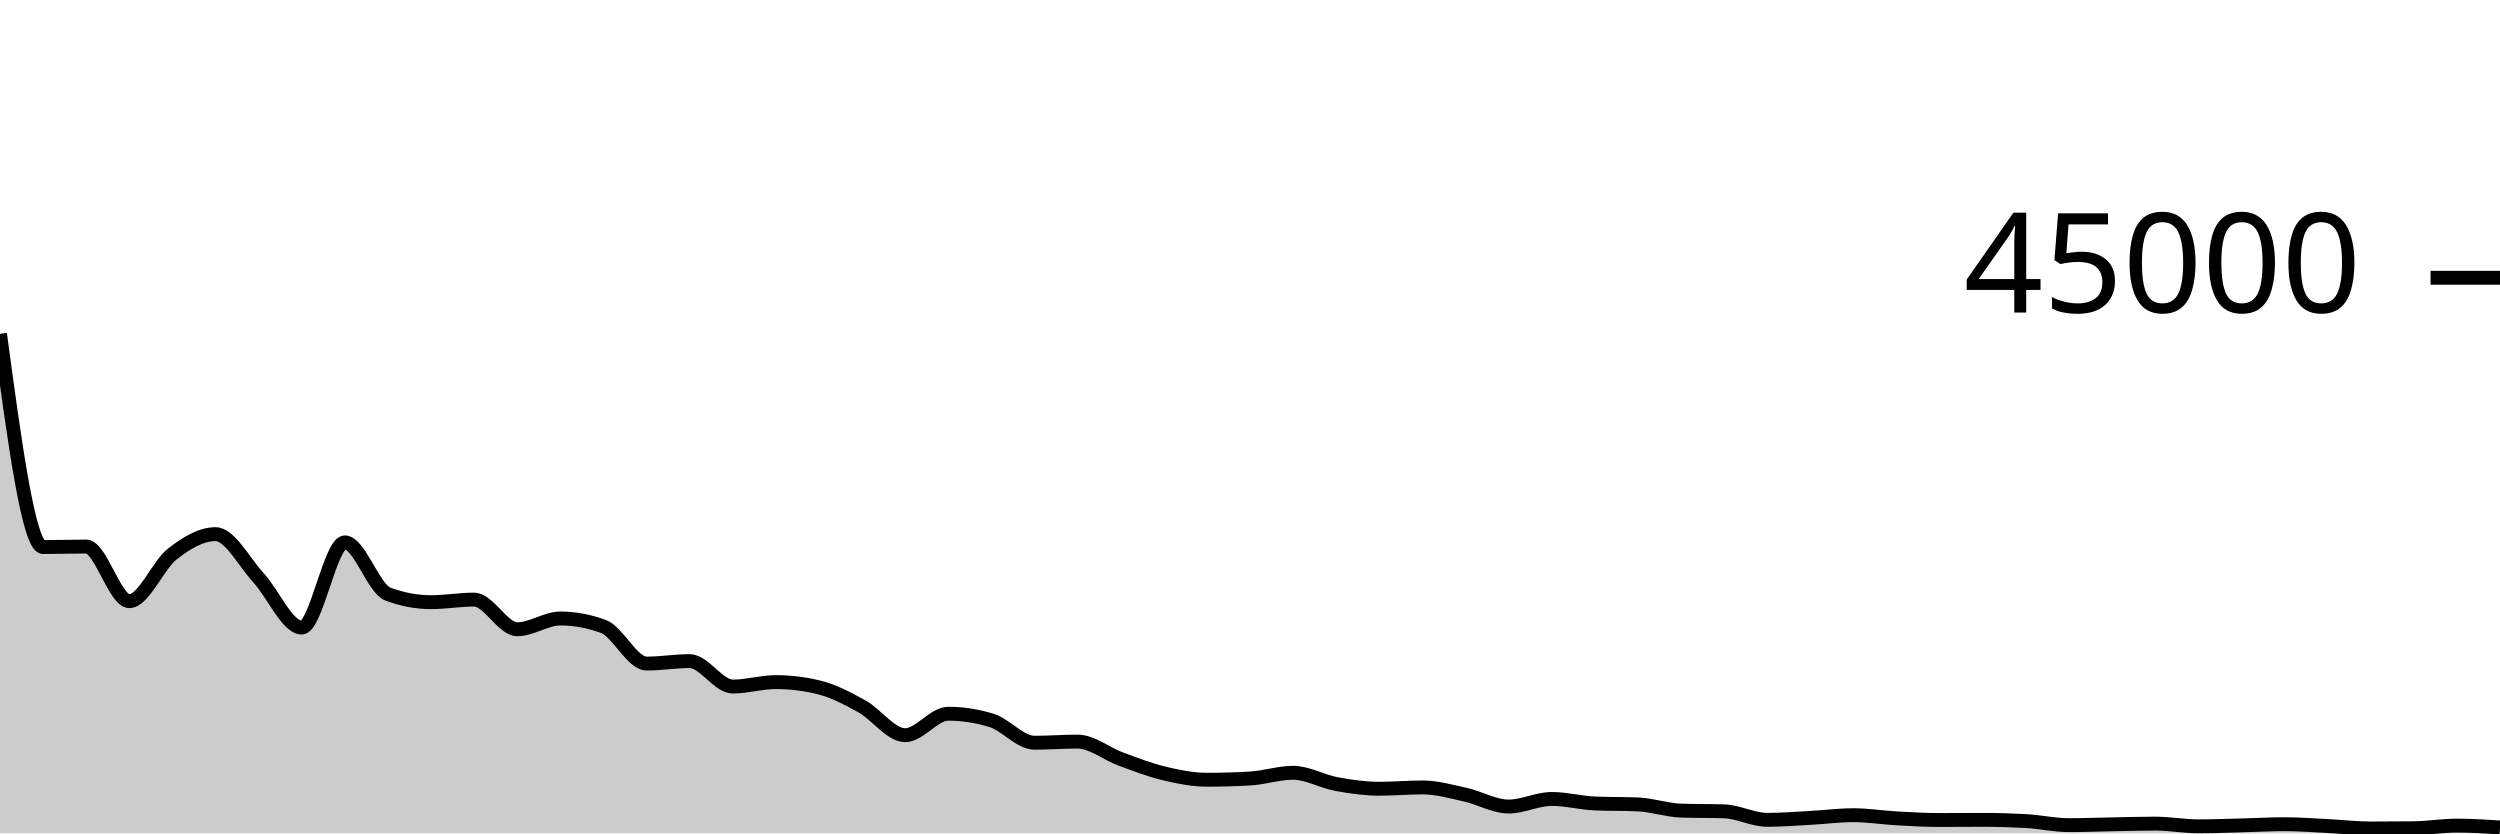
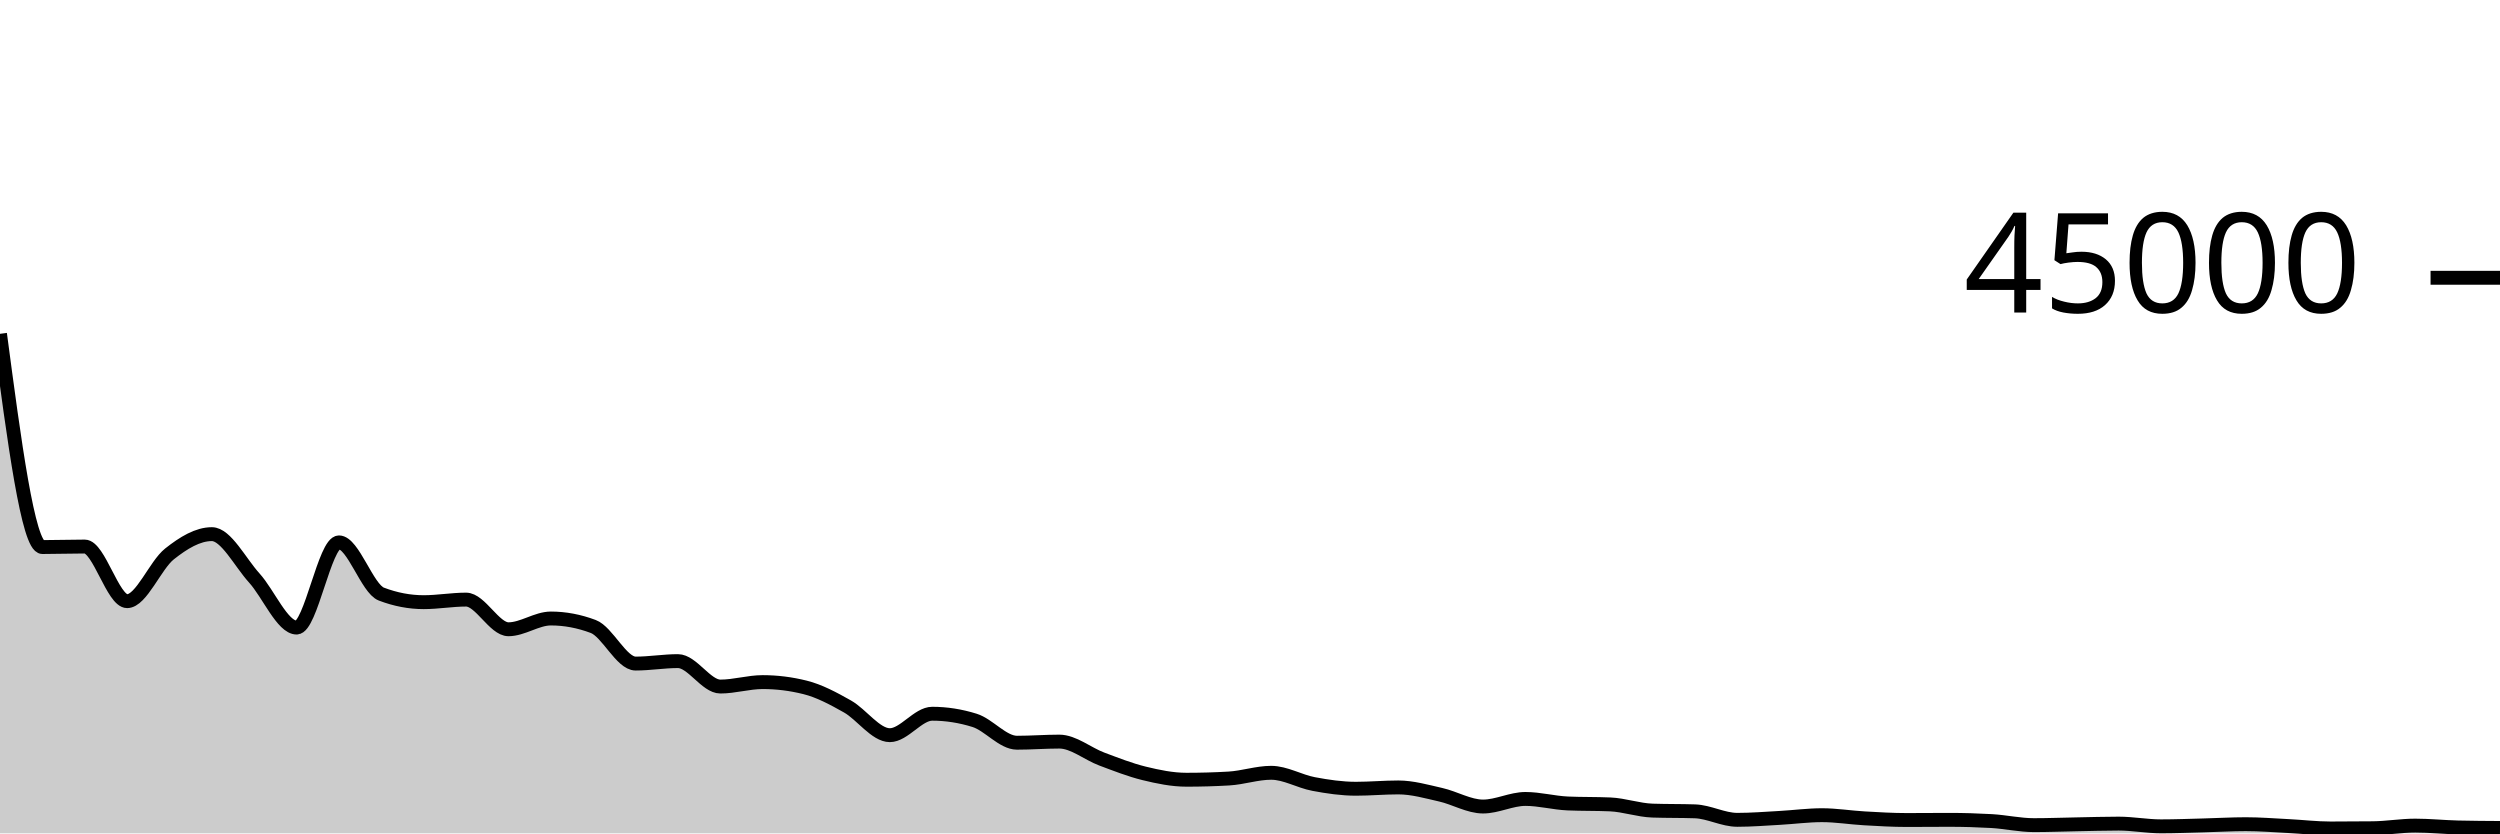
<svg xmlns="http://www.w3.org/2000/svg" viewBox="0 0 180 60">
  <g transform="translate(0,20)">
-     <path class="area" fill="rgba(0, 0, 0, 0.2)" d="M0,4.035C1.034,11.711,2.069,19.388,3.103,19.388C4.138,19.388,5.172,19.351,6.207,19.351C7.241,19.351,8.276,23.284,9.31,23.284C10.345,23.284,11.379,20.687,12.414,19.883C13.448,19.078,14.483,18.458,15.517,18.458C16.552,18.458,17.586,20.49,18.621,21.612C19.655,22.733,20.69,25.185,21.724,25.185C22.759,25.185,23.793,19.051,24.828,19.051C25.862,19.051,26.897,22.388,27.931,22.775C28.966,23.163,30,23.356,31.034,23.356C32.069,23.356,33.103,23.171,34.138,23.171C35.172,23.171,36.207,25.307,37.241,25.307C38.276,25.307,39.31,24.532,40.345,24.532C41.379,24.532,42.414,24.724,43.448,25.106C44.483,25.488,45.517,27.777,46.552,27.777C47.586,27.777,48.621,27.6,49.655,27.6C50.69,27.6,51.724,29.432,52.759,29.432C53.793,29.432,54.828,29.111,55.862,29.111C56.897,29.111,57.931,29.238,58.966,29.492C60,29.745,61.034,30.291,62.069,30.865C63.103,31.439,64.138,32.933,65.172,32.933C66.207,32.933,67.241,31.389,68.276,31.389C69.31,31.389,70.345,31.548,71.379,31.866C72.414,32.183,73.448,33.476,74.483,33.476C75.517,33.476,76.552,33.395,77.586,33.395C78.621,33.395,79.655,34.268,80.69,34.649C81.724,35.03,82.759,35.433,83.793,35.682C84.828,35.931,85.862,36.141,86.897,36.141C87.931,36.141,88.966,36.112,90,36.053C91.034,35.995,92.069,35.641,93.103,35.641C94.138,35.641,95.172,36.256,96.207,36.448C97.241,36.64,98.276,36.79,99.31,36.79C100.345,36.79,101.379,36.695,102.414,36.695C103.448,36.695,104.483,36.992,105.517,37.221C106.552,37.451,107.586,38.07,108.621,38.07C109.655,38.07,110.69,37.524,111.724,37.524C112.759,37.524,113.793,37.805,114.828,37.85C115.862,37.895,116.897,37.872,117.931,37.917C118.966,37.962,120,38.33,121.034,38.364C122.069,38.399,123.103,38.382,124.138,38.416C125.172,38.45,126.207,39.028,127.241,39.028C128.276,39.028,129.31,38.945,130.345,38.889C131.379,38.833,132.414,38.694,133.448,38.694C134.483,38.694,135.517,38.863,136.552,38.921C137.586,38.979,138.621,39.041,139.655,39.041C140.69,39.041,141.724,39.029,142.759,39.029C143.793,39.029,144.828,39.059,145.862,39.117C146.897,39.176,147.931,39.41,148.966,39.41C150,39.41,151.034,39.37,152.069,39.352C153.103,39.334,154.138,39.3,155.172,39.3C156.207,39.3,157.241,39.496,158.276,39.496C159.31,39.496,160.345,39.455,161.379,39.429C162.414,39.404,163.448,39.342,164.483,39.342C165.517,39.342,166.552,39.423,167.586,39.475C168.621,39.526,169.655,39.65,170.69,39.65C171.724,39.65,172.759,39.644,173.793,39.633C174.828,39.622,175.862,39.444,176.897,39.444C177.931,39.444,178.966,39.51,180,39.576L180,40C178.966,40,177.931,40,176.897,40C175.862,40,174.828,40,173.793,40C172.759,40,171.724,40,170.69,40C169.655,40,168.621,40,167.586,40C166.552,40,165.517,40,164.483,40C163.448,40,162.414,40,161.379,40C160.345,40,159.31,40,158.276,40C157.241,40,156.207,40,155.172,40C154.138,40,153.103,40,152.069,40C151.034,40,150,40,148.966,40C147.931,40,146.897,40,145.862,40C144.828,40,143.793,40,142.759,40C141.724,40,140.69,40,139.655,40C138.621,40,137.586,40,136.552,40C135.517,40,134.483,40,133.448,40C132.414,40,131.379,40,130.345,40C129.31,40,128.276,40,127.241,40C126.207,40,125.172,40,124.138,40C123.103,40,122.069,40,121.034,40C120,40,118.966,40,117.931,40C116.897,40,115.862,40,114.828,40C113.793,40,112.759,40,111.724,40C110.69,40,109.655,40,108.621,40C107.586,40,106.552,40,105.517,40C104.483,40,103.448,40,102.414,40C101.379,40,100.345,40,99.31,40C98.276,40,97.241,40,96.207,40C95.172,40,94.138,40,93.103,40C92.069,40,91.034,40,90,40C88.966,40,87.931,40,86.897,40C85.862,40,84.828,40,83.793,40C82.759,40,81.724,40,80.69,40C79.655,40,78.621,40,77.586,40C76.552,40,75.517,40,74.483,40C73.448,40,72.414,40,71.379,40C70.345,40,69.31,40,68.276,40C67.241,40,66.207,40,65.172,40C64.138,40,63.103,40,62.069,40C61.034,40,60,40,58.966,40C57.931,40,56.897,40,55.862,40C54.828,40,53.793,40,52.759,40C51.724,40,50.69,40,49.655,40C48.621,40,47.586,40,46.552,40C45.517,40,44.483,40,43.448,40C42.414,40,41.379,40,40.345,40C39.31,40,38.276,40,37.241,40C36.207,40,35.172,40,34.138,40C33.103,40,32.069,40,31.034,40C30,40,28.966,40,27.931,40C26.897,40,25.862,40,24.828,40C23.793,40,22.759,40,21.724,40C20.69,40,19.655,40,18.621,40C17.586,40,16.552,40,15.517,40C14.483,40,13.448,40,12.414,40C11.379,40,10.345,40,9.31,40C8.276,40,7.241,40,6.207,40C5.172,40,4.138,40,3.103,40C2.069,40,1.034,40,0,40Z" />
-     <path class="line" stroke="black" fill="none" d="M0,4.035C1.034,11.711,2.069,19.388,3.103,19.388C4.138,19.388,5.172,19.351,6.207,19.351C7.241,19.351,8.276,23.284,9.31,23.284C10.345,23.284,11.379,20.687,12.414,19.883C13.448,19.078,14.483,18.458,15.517,18.458C16.552,18.458,17.586,20.49,18.621,21.612C19.655,22.733,20.69,25.185,21.724,25.185C22.759,25.185,23.793,19.051,24.828,19.051C25.862,19.051,26.897,22.388,27.931,22.775C28.966,23.163,30,23.356,31.034,23.356C32.069,23.356,33.103,23.171,34.138,23.171C35.172,23.171,36.207,25.307,37.241,25.307C38.276,25.307,39.31,24.532,40.345,24.532C41.379,24.532,42.414,24.724,43.448,25.106C44.483,25.488,45.517,27.777,46.552,27.777C47.586,27.777,48.621,27.6,49.655,27.6C50.69,27.6,51.724,29.432,52.759,29.432C53.793,29.432,54.828,29.111,55.862,29.111C56.897,29.111,57.931,29.238,58.966,29.492C60,29.745,61.034,30.291,62.069,30.865C63.103,31.439,64.138,32.933,65.172,32.933C66.207,32.933,67.241,31.389,68.276,31.389C69.31,31.389,70.345,31.548,71.379,31.866C72.414,32.183,73.448,33.476,74.483,33.476C75.517,33.476,76.552,33.395,77.586,33.395C78.621,33.395,79.655,34.268,80.69,34.649C81.724,35.03,82.759,35.433,83.793,35.682C84.828,35.931,85.862,36.141,86.897,36.141C87.931,36.141,88.966,36.112,90,36.053C91.034,35.995,92.069,35.641,93.103,35.641C94.138,35.641,95.172,36.256,96.207,36.448C97.241,36.64,98.276,36.79,99.31,36.79C100.345,36.79,101.379,36.695,102.414,36.695C103.448,36.695,104.483,36.992,105.517,37.221C106.552,37.451,107.586,38.07,108.621,38.07C109.655,38.07,110.69,37.524,111.724,37.524C112.759,37.524,113.793,37.805,114.828,37.85C115.862,37.895,116.897,37.872,117.931,37.917C118.966,37.962,120,38.33,121.034,38.364C122.069,38.399,123.103,38.382,124.138,38.416C125.172,38.45,126.207,39.028,127.241,39.028C128.276,39.028,129.31,38.945,130.345,38.889C131.379,38.833,132.414,38.694,133.448,38.694C134.483,38.694,135.517,38.863,136.552,38.921C137.586,38.979,138.621,39.041,139.655,39.041C140.69,39.041,141.724,39.029,142.759,39.029C143.793,39.029,144.828,39.059,145.862,39.117C146.897,39.176,147.931,39.41,148.966,39.41C150,39.41,151.034,39.37,152.069,39.352C153.103,39.334,154.138,39.3,155.172,39.3C156.207,39.3,157.241,39.496,158.276,39.496C159.31,39.496,160.345,39.455,161.379,39.429C162.414,39.404,163.448,39.342,164.483,39.342C165.517,39.342,166.552,39.423,167.586,39.475C168.621,39.526,169.655,39.65,170.69,39.65C171.724,39.65,172.759,39.644,173.793,39.633C174.828,39.622,175.862,39.444,176.897,39.444C177.931,39.444,178.966,39.51,180,39.576" />
+     <path class="area" fill="rgba(0, 0, 0, 0.2)" d="M0,4.035C1.017,11.711,2.034,19.388,3.051,19.388C4.068,19.388,5.085,19.351,6.102,19.351C7.119,19.351,8.136,23.284,9.153,23.284C10.169,23.284,11.186,20.687,12.203,19.883C13.22,19.078,14.237,18.458,15.254,18.458C16.271,18.458,17.288,20.49,18.305,21.612C19.322,22.733,20.339,25.185,21.356,25.185C22.373,25.185,23.39,19.051,24.407,19.051C25.424,19.051,26.441,22.388,27.458,22.775C28.475,23.163,29.492,23.356,30.508,23.356C31.525,23.356,32.542,23.171,33.559,23.171C34.576,23.171,35.593,25.307,36.61,25.307C37.627,25.307,38.644,24.532,39.661,24.532C40.678,24.532,41.695,24.724,42.712,25.106C43.729,25.488,44.746,27.777,45.763,27.777C46.78,27.777,47.797,27.6,48.814,27.6C49.831,27.6,50.847,29.432,51.864,29.432C52.881,29.432,53.898,29.111,54.915,29.111C55.932,29.111,56.949,29.238,57.966,29.492C58.983,29.745,60,30.291,61.017,30.865C62.034,31.439,63.051,32.933,64.068,32.933C65.085,32.933,66.102,31.389,67.119,31.389C68.136,31.389,69.153,31.548,70.169,31.866C71.186,32.183,72.203,33.476,73.22,33.476C74.237,33.476,75.254,33.395,76.271,33.395C77.288,33.395,78.305,34.268,79.322,34.649C80.339,35.03,81.356,35.433,82.373,35.682C83.39,35.931,84.407,36.141,85.424,36.141C86.441,36.141,87.458,36.112,88.475,36.053C89.492,35.995,90.508,35.641,91.525,35.641C92.542,35.641,93.559,36.256,94.576,36.448C95.593,36.64,96.61,36.79,97.627,36.79C98.644,36.79,99.661,36.695,100.678,36.695C101.695,36.695,102.712,36.992,103.729,37.221C104.746,37.451,105.763,38.07,106.78,38.07C107.797,38.07,108.814,37.524,109.831,37.524C110.847,37.524,111.864,37.805,112.881,37.85C113.898,37.895,114.915,37.872,115.932,37.917C116.949,37.962,117.966,38.33,118.983,38.364C120,38.399,121.017,38.382,122.034,38.416C123.051,38.45,124.068,39.028,125.085,39.028C126.102,39.028,127.119,38.945,128.136,38.889C129.153,38.833,130.169,38.694,131.186,38.694C132.203,38.694,133.22,38.863,134.237,38.921C135.254,38.979,136.271,39.041,137.288,39.041C138.305,39.041,139.322,39.029,140.339,39.029C141.356,39.029,142.373,39.059,143.39,39.117C144.407,39.176,145.424,39.41,146.441,39.41C147.458,39.41,148.475,39.37,149.492,39.352C150.508,39.334,151.525,39.3,152.542,39.3C153.559,39.3,154.576,39.496,155.593,39.496C156.61,39.496,157.627,39.455,158.644,39.429C159.661,39.404,160.678,39.342,161.695,39.342C162.712,39.342,163.729,39.423,164.746,39.475C165.763,39.526,166.78,39.65,167.797,39.65C168.814,39.65,169.831,39.644,170.847,39.633C171.864,39.622,172.881,39.444,173.898,39.444C174.915,39.444,175.932,39.551,176.949,39.576C177.966,39.601,178.983,39.607,180,39.613L180,40C178.983,40,177.966,40,176.949,40C175.932,40,174.915,40,173.898,40C172.881,40,171.864,40,170.847,40C169.831,40,168.814,40,167.797,40C166.78,40,165.763,40,164.746,40C163.729,40,162.712,40,161.695,40C160.678,40,159.661,40,158.644,40C157.627,40,156.61,40,155.593,40C154.576,40,153.559,40,152.542,40C151.525,40,150.508,40,149.492,40C148.475,40,147.458,40,146.441,40C145.424,40,144.407,40,143.39,40C142.373,40,141.356,40,140.339,40C139.322,40,138.305,40,137.288,40C136.271,40,135.254,40,134.237,40C133.22,40,132.203,40,131.186,40C130.169,40,129.153,40,128.136,40C127.119,40,126.102,40,125.085,40C124.068,40,123.051,40,122.034,40C121.017,40,120,40,118.983,40C117.966,40,116.949,40,115.932,40C114.915,40,113.898,40,112.881,40C111.864,40,110.847,40,109.831,40C108.814,40,107.797,40,106.78,40C105.763,40,104.746,40,103.729,40C102.712,40,101.695,40,100.678,40C99.661,40,98.644,40,97.627,40C96.61,40,95.593,40,94.576,40C93.559,40,92.542,40,91.525,40C90.508,40,89.492,40,88.475,40C87.458,40,86.441,40,85.424,40C84.407,40,83.39,40,82.373,40C81.356,40,80.339,40,79.322,40C78.305,40,77.288,40,76.271,40C75.254,40,74.237,40,73.22,40C72.203,40,71.186,40,70.169,40C69.153,40,68.136,40,67.119,40C66.102,40,65.085,40,64.068,40C63.051,40,62.034,40,61.017,40C60,40,58.983,40,57.966,40C56.949,40,55.932,40,54.915,40C53.898,40,52.881,40,51.864,40C50.847,40,49.831,40,48.814,40C47.797,40,46.78,40,45.763,40C44.746,40,43.729,40,42.712,40C41.695,40,40.678,40,39.661,40C38.644,40,37.627,40,36.61,40C35.593,40,34.576,40,33.559,40C32.542,40,31.525,40,30.508,40C29.492,40,28.475,40,27.458,40C26.441,40,25.424,40,24.407,40C23.39,40,22.373,40,21.356,40C20.339,40,19.322,40,18.305,40C17.288,40,16.271,40,15.254,40C14.237,40,13.22,40,12.203,40C11.186,40,10.169,40,9.153,40C8.136,40,7.119,40,6.102,40C5.085,40,4.068,40,3.051,40C2.034,40,1.017,40,0,40Z" />
+     <path class="line" stroke="black" fill="none" d="M0,4.035C1.017,11.711,2.034,19.388,3.051,19.388C4.068,19.388,5.085,19.351,6.102,19.351C7.119,19.351,8.136,23.284,9.153,23.284C10.169,23.284,11.186,20.687,12.203,19.883C13.22,19.078,14.237,18.458,15.254,18.458C16.271,18.458,17.288,20.49,18.305,21.612C19.322,22.733,20.339,25.185,21.356,25.185C22.373,25.185,23.39,19.051,24.407,19.051C25.424,19.051,26.441,22.388,27.458,22.775C28.475,23.163,29.492,23.356,30.508,23.356C31.525,23.356,32.542,23.171,33.559,23.171C34.576,23.171,35.593,25.307,36.61,25.307C37.627,25.307,38.644,24.532,39.661,24.532C40.678,24.532,41.695,24.724,42.712,25.106C43.729,25.488,44.746,27.777,45.763,27.777C46.78,27.777,47.797,27.6,48.814,27.6C49.831,27.6,50.847,29.432,51.864,29.432C52.881,29.432,53.898,29.111,54.915,29.111C55.932,29.111,56.949,29.238,57.966,29.492C58.983,29.745,60,30.291,61.017,30.865C62.034,31.439,63.051,32.933,64.068,32.933C65.085,32.933,66.102,31.389,67.119,31.389C68.136,31.389,69.153,31.548,70.169,31.866C71.186,32.183,72.203,33.476,73.22,33.476C74.237,33.476,75.254,33.395,76.271,33.395C77.288,33.395,78.305,34.268,79.322,34.649C80.339,35.03,81.356,35.433,82.373,35.682C83.39,35.931,84.407,36.141,85.424,36.141C86.441,36.141,87.458,36.112,88.475,36.053C89.492,35.995,90.508,35.641,91.525,35.641C92.542,35.641,93.559,36.256,94.576,36.448C95.593,36.64,96.61,36.79,97.627,36.79C98.644,36.79,99.661,36.695,100.678,36.695C101.695,36.695,102.712,36.992,103.729,37.221C104.746,37.451,105.763,38.07,106.78,38.07C107.797,38.07,108.814,37.524,109.831,37.524C110.847,37.524,111.864,37.805,112.881,37.85C113.898,37.895,114.915,37.872,115.932,37.917C116.949,37.962,117.966,38.33,118.983,38.364C120,38.399,121.017,38.382,122.034,38.416C123.051,38.45,124.068,39.028,125.085,39.028C126.102,39.028,127.119,38.945,128.136,38.889C129.153,38.833,130.169,38.694,131.186,38.694C132.203,38.694,133.22,38.863,134.237,38.921C135.254,38.979,136.271,39.041,137.288,39.041C138.305,39.041,139.322,39.029,140.339,39.029C141.356,39.029,142.373,39.059,143.39,39.117C144.407,39.176,145.424,39.41,146.441,39.41C147.458,39.41,148.475,39.37,149.492,39.352C150.508,39.334,151.525,39.3,152.542,39.3C153.559,39.3,154.576,39.496,155.593,39.496C156.61,39.496,157.627,39.455,158.644,39.429C159.661,39.404,160.678,39.342,161.695,39.342C162.712,39.342,163.729,39.423,164.746,39.475C165.763,39.526,166.78,39.65,167.797,39.65C168.814,39.65,169.831,39.644,170.847,39.633C171.864,39.622,172.881,39.444,173.898,39.444C174.915,39.444,175.932,39.551,176.949,39.576C177.966,39.601,178.983,39.607,180,39.613" />
    <path class="axis-ceiling" stroke-width="1" stroke="black" fill="none" d="M175,0L180,0" />
    <text class="axis-ceiling-label" font-family="sans-serif" text-anchor="end" font-size="10px" x="170" y="2.5">45000</text>
  </g>
</svg>
